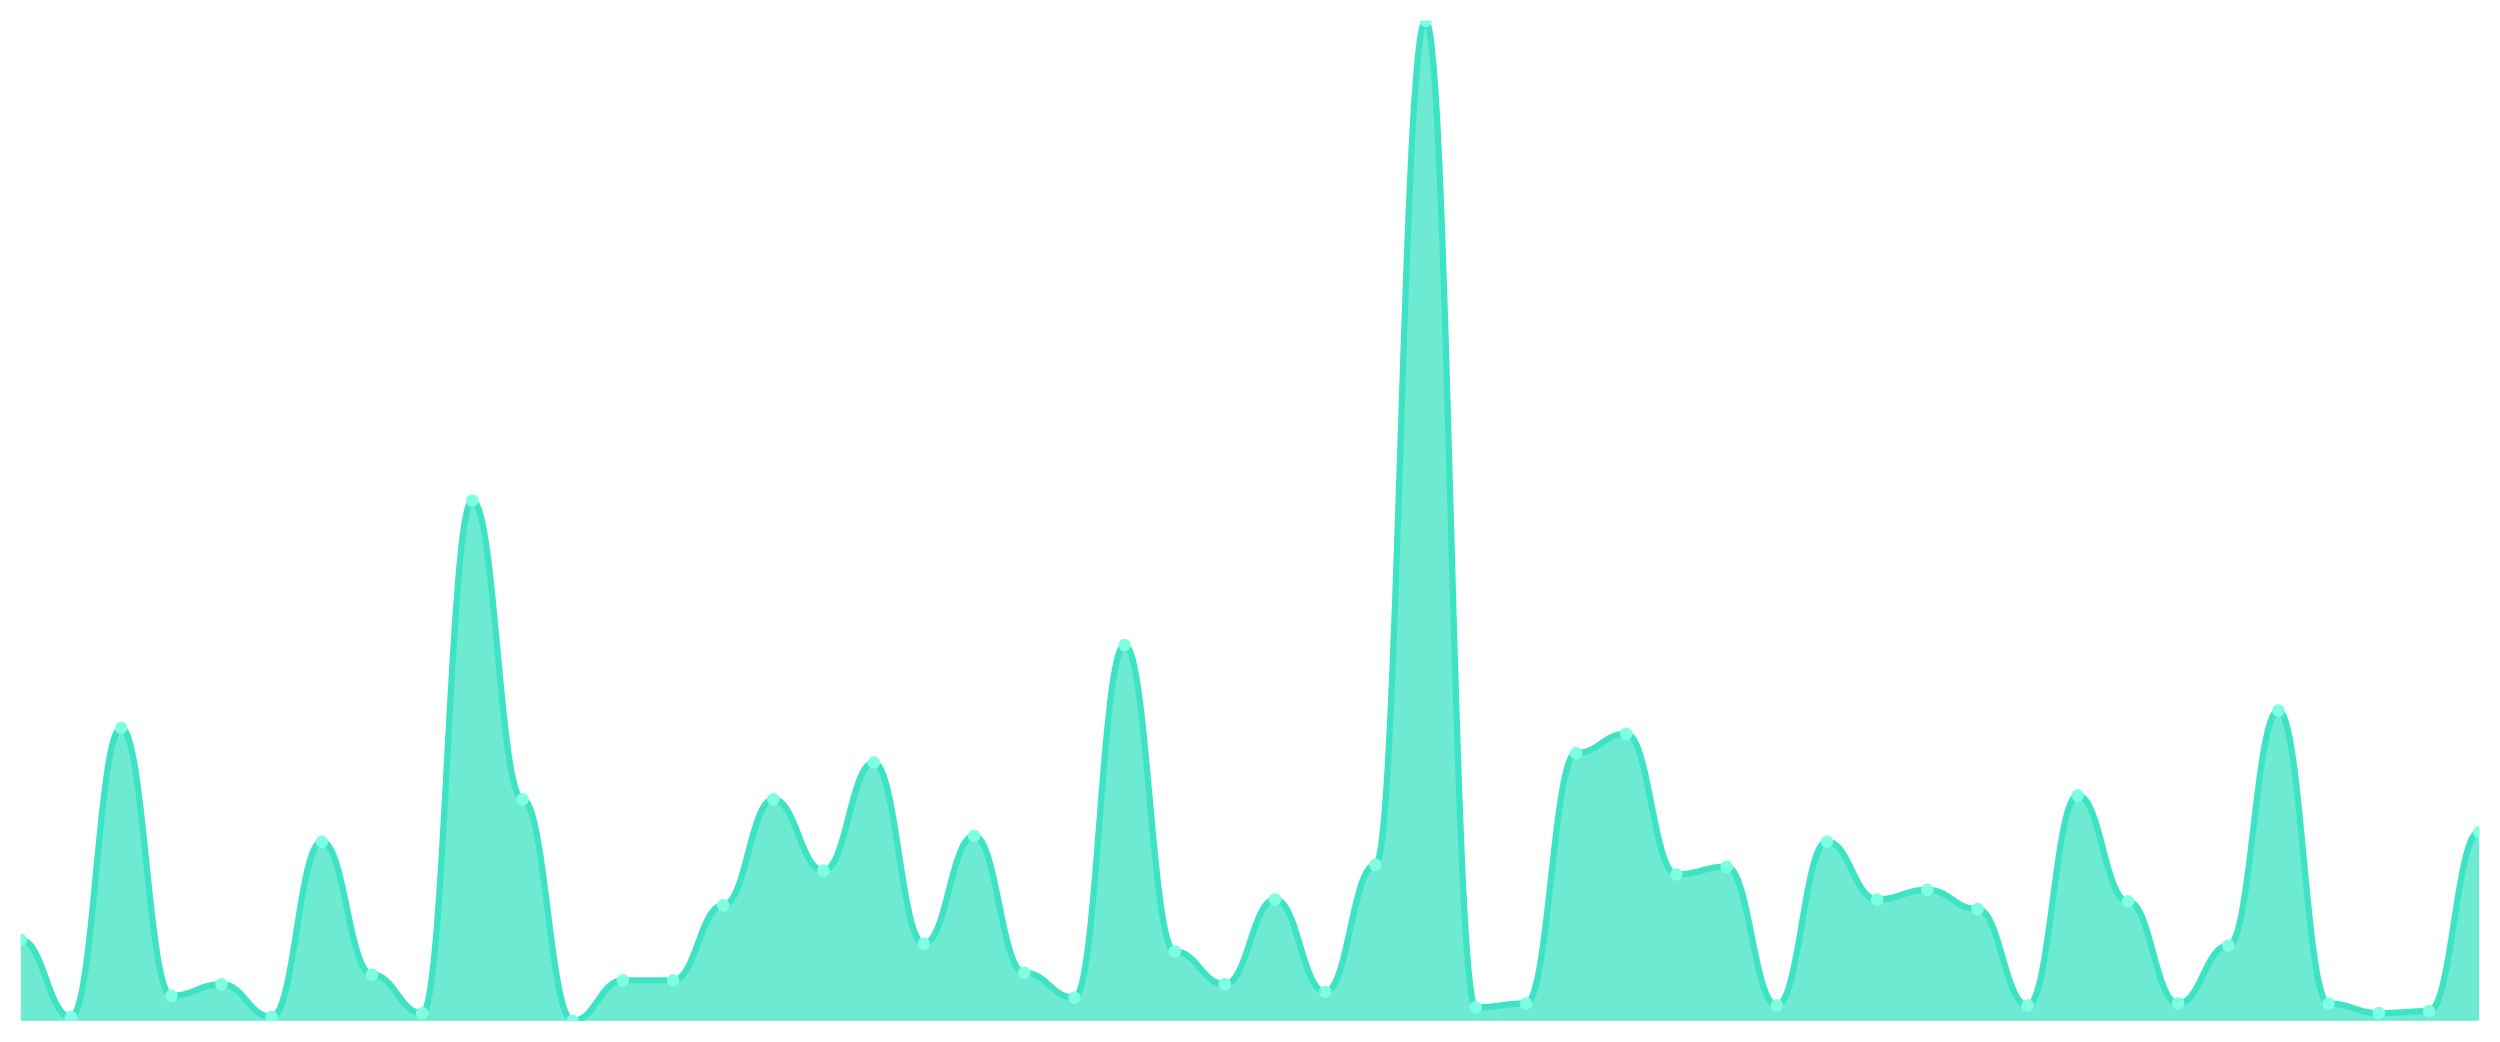
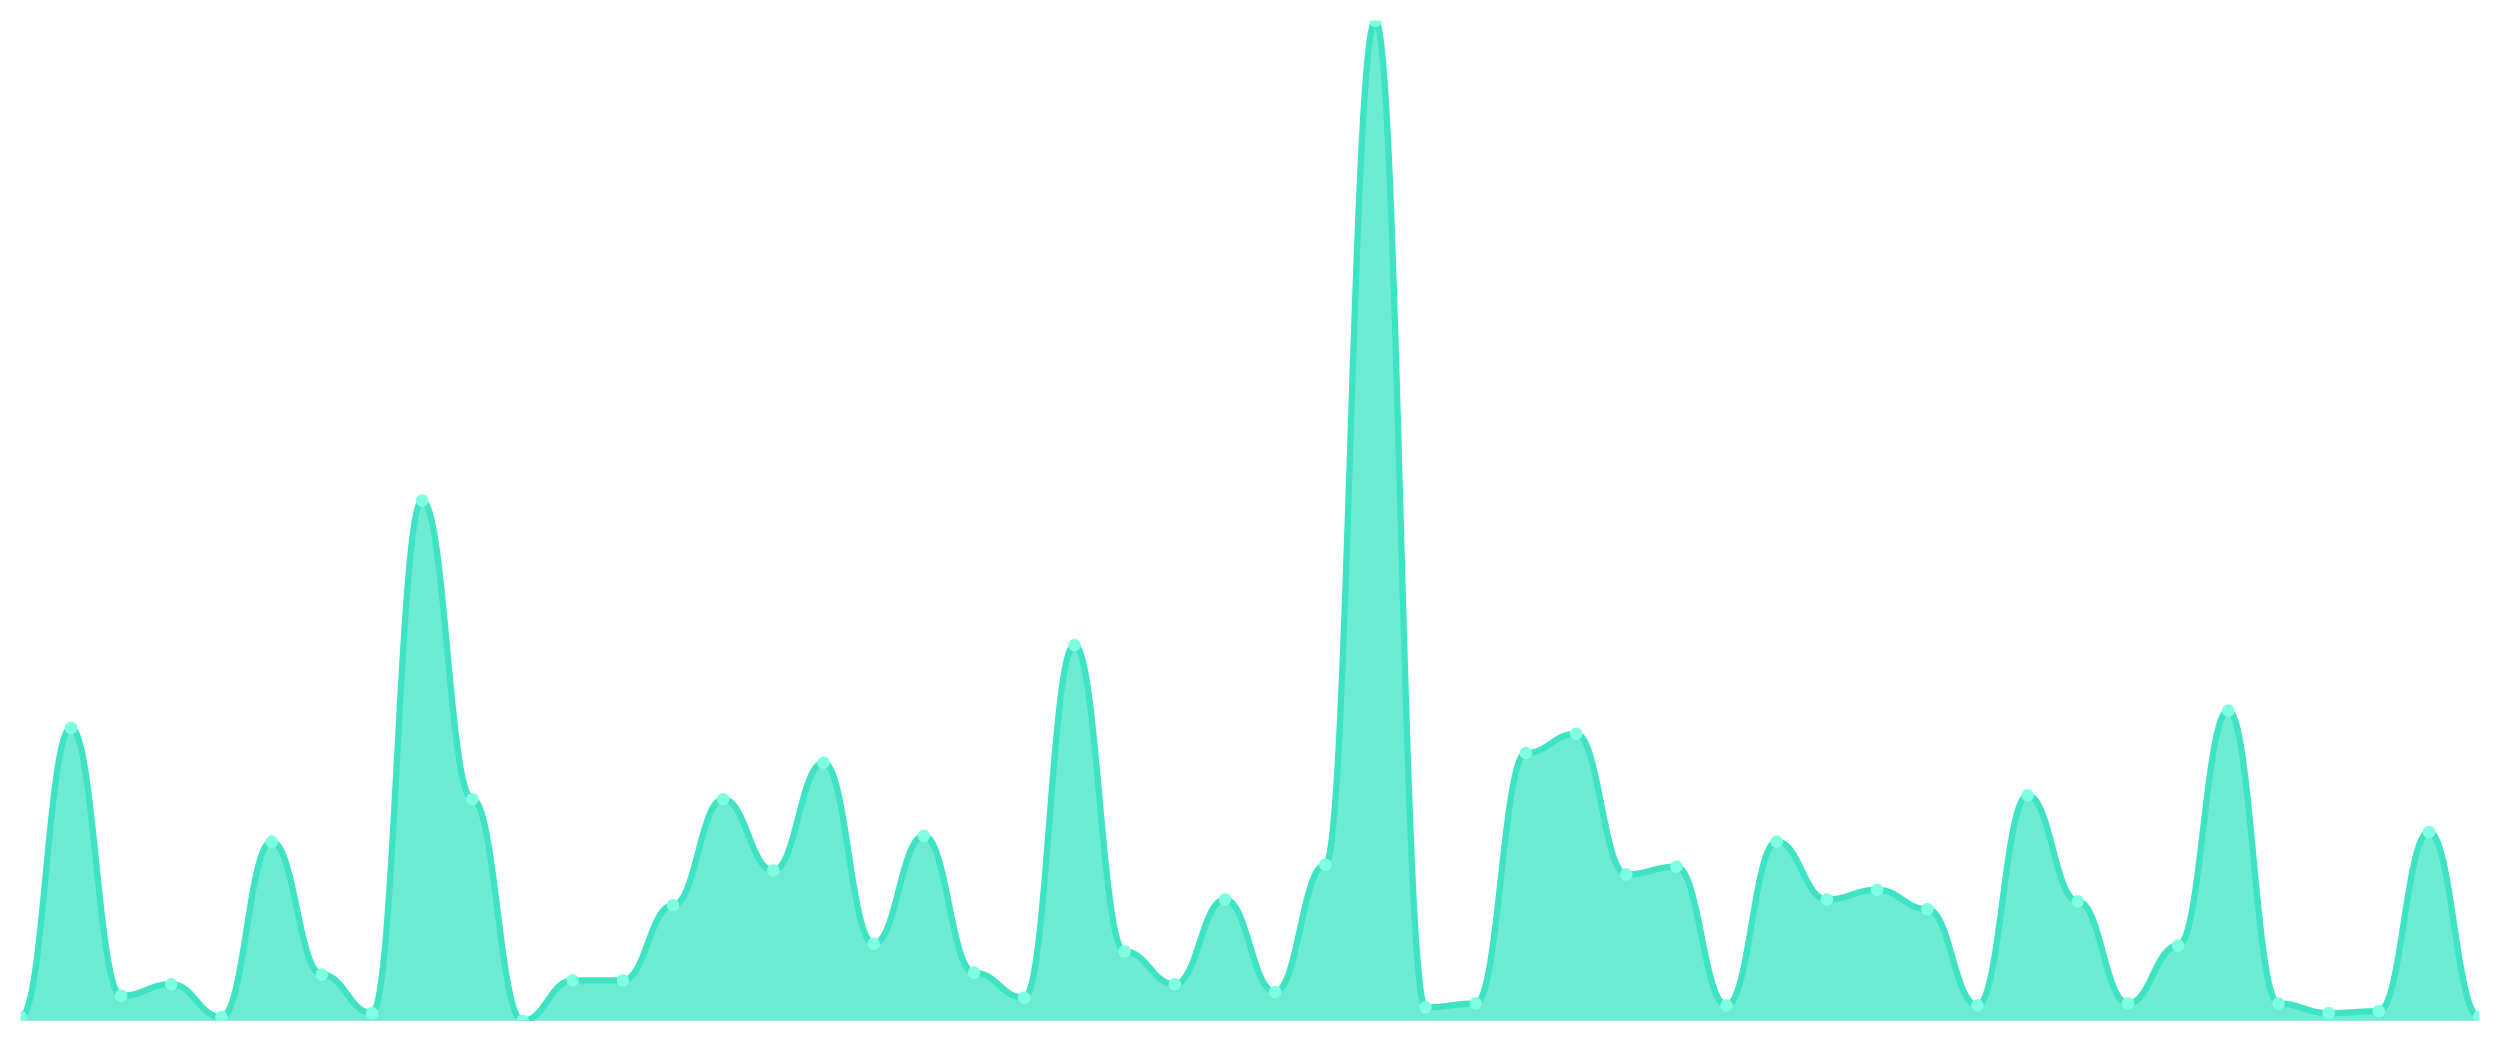
<svg xmlns="http://www.w3.org/2000/svg" viewBox="0 0 1200 500" width="1200" height="500">
  <defs>
    <clipPath id="c">
      <rect x="10" y="10" width="1180" height="480" />
    </clipPath>
  </defs>
  <rect width="1200" height="500" fill="none" />
  <g clip-path="url(#c)">
-     <path d="M 10,490 L 10,451.156 C 20.837,451.156 23.245,488.15 34.082,488.15 C 44.918,488.15 47.327,349.422 58.163,349.422 C 69,349.422 71.408,477.977 82.245,477.977 C 93.082,477.977 95.49,472.428 106.327,472.428 C 117.163,472.428 119.571,488.15 130.408,488.15 C 141.245,488.15 143.653,403.988 154.49,403.988 C 165.327,403.988 167.735,467.803 178.571,467.803 C 189.408,467.803 191.816,486.301 202.653,486.301 C 213.49,486.301 215.898,240.289 226.735,240.289 C 237.571,240.289 239.98,383.642 250.816,383.642 C 261.653,383.642 264.061,490 274.898,490 C 285.735,490 288.143,470.578 298.98,470.578 C 309.816,470.578 312.224,470.578 323.061,470.578 C 333.898,470.578 336.306,434.509 347.143,434.509 C 357.98,434.509 360.388,383.642 371.224,383.642 C 382.061,383.642 384.469,417.861 395.306,417.861 C 406.143,417.861 408.551,366.069 419.388,366.069 C 430.224,366.069 432.633,453.006 443.469,453.006 C 454.306,453.006 456.714,401.214 467.551,401.214 C 478.388,401.214 480.796,466.879 491.633,466.879 C 502.469,466.879 504.878,478.902 515.714,478.902 C 526.551,478.902 528.959,309.653 539.796,309.653 C 550.633,309.653 553.041,456.705 563.878,456.705 C 574.714,456.705 577.122,472.428 587.959,472.428 C 598.796,472.428 601.204,431.734 612.041,431.734 C 622.878,431.734 625.286,476.127 636.122,476.127 C 646.959,476.127 649.367,415.087 660.204,415.087 C 671.041,415.087 673.449,10 684.286,10 C 695.122,10 697.531,483.526 708.367,483.526 C 719.204,483.526 721.612,481.676 732.449,481.676 C 743.286,481.676 745.694,361.445 756.531,361.445 C 767.367,361.445 769.776,352.197 780.612,352.197 C 791.449,352.197 793.857,419.711 804.694,419.711 C 815.531,419.711 817.939,416.012 828.776,416.012 C 839.612,416.012 842.02,482.601 852.857,482.601 C 863.694,482.601 866.102,403.988 876.939,403.988 C 887.776,403.988 890.184,431.734 901.02,431.734 C 911.857,431.734 914.265,427.11 925.102,427.11 C 935.939,427.11 938.347,436.358 949.184,436.358 C 960.02,436.358 962.429,482.601 973.265,482.601 C 984.102,482.601 986.51,381.792 997.347,381.792 C 1008.184,381.792 1010.592,432.659 1021.429,432.659 C 1032.265,432.659 1034.673,481.676 1045.51,481.676 C 1056.347,481.676 1058.755,453.931 1069.592,453.931 C 1080.429,453.931 1082.837,341.098 1093.673,341.098 C 1104.51,341.098 1106.918,481.676 1117.755,481.676 C 1128.592,481.676 1131,486.301 1141.837,486.301 C 1152.673,486.301 1155.082,485.376 1165.918,485.376 C 1176.755,485.376 1179.163,399.364 1190,399.364 L 1190,490 Z" fill="rgba(61,227,195,0.75)" />
-     <path d="M 10,451.156 C 20.837,451.156 23.245,488.15 34.082,488.15 C 44.918,488.15 47.327,349.422 58.163,349.422 C 69,349.422 71.408,477.977 82.245,477.977 C 93.082,477.977 95.49,472.428 106.327,472.428 C 117.163,472.428 119.571,488.15 130.408,488.15 C 141.245,488.15 143.653,403.988 154.49,403.988 C 165.327,403.988 167.735,467.803 178.571,467.803 C 189.408,467.803 191.816,486.301 202.653,486.301 C 213.49,486.301 215.898,240.289 226.735,240.289 C 237.571,240.289 239.98,383.642 250.816,383.642 C 261.653,383.642 264.061,490 274.898,490 C 285.735,490 288.143,470.578 298.98,470.578 C 309.816,470.578 312.224,470.578 323.061,470.578 C 333.898,470.578 336.306,434.509 347.143,434.509 C 357.98,434.509 360.388,383.642 371.224,383.642 C 382.061,383.642 384.469,417.861 395.306,417.861 C 406.143,417.861 408.551,366.069 419.388,366.069 C 430.224,366.069 432.633,453.006 443.469,453.006 C 454.306,453.006 456.714,401.214 467.551,401.214 C 478.388,401.214 480.796,466.879 491.633,466.879 C 502.469,466.879 504.878,478.902 515.714,478.902 C 526.551,478.902 528.959,309.653 539.796,309.653 C 550.633,309.653 553.041,456.705 563.878,456.705 C 574.714,456.705 577.122,472.428 587.959,472.428 C 598.796,472.428 601.204,431.734 612.041,431.734 C 622.878,431.734 625.286,476.127 636.122,476.127 C 646.959,476.127 649.367,415.087 660.204,415.087 C 671.041,415.087 673.449,10 684.286,10 C 695.122,10 697.531,483.526 708.367,483.526 C 719.204,483.526 721.612,481.676 732.449,481.676 C 743.286,481.676 745.694,361.445 756.531,361.445 C 767.367,361.445 769.776,352.197 780.612,352.197 C 791.449,352.197 793.857,419.711 804.694,419.711 C 815.531,419.711 817.939,416.012 828.776,416.012 C 839.612,416.012 842.02,482.601 852.857,482.601 C 863.694,482.601 866.102,403.988 876.939,403.988 C 887.776,403.988 890.184,431.734 901.02,431.734 C 911.857,431.734 914.265,427.11 925.102,427.11 C 935.939,427.11 938.347,436.358 949.184,436.358 C 960.02,436.358 962.429,482.601 973.265,482.601 C 984.102,482.601 986.51,381.792 997.347,381.792 C 1008.184,381.792 1010.592,432.659 1021.429,432.659 C 1032.265,432.659 1034.673,481.676 1045.51,481.676 C 1056.347,481.676 1058.755,453.931 1069.592,453.931 C 1080.429,453.931 1082.837,341.098 1093.673,341.098 C 1104.51,341.098 1106.918,481.676 1117.755,481.676 C 1128.592,481.676 1131,486.301 1141.837,486.301 C 1152.673,486.301 1155.082,485.376 1165.918,485.376 C 1176.755,485.376 1179.163,399.364 1190,399.364" fill="none" stroke="#3de3c3" stroke-width="3" stroke-linecap="round" stroke-linejoin="round" />
-     <circle cx="10" cy="451.156" r="3" fill="#7fffe1" />
-     <circle cx="34.082" cy="488.15" r="3" fill="#7fffe1" />
-     <circle cx="58.163" cy="349.422" r="3" fill="#7fffe1" />
-     <circle cx="82.245" cy="477.977" r="3" fill="#7fffe1" />
-     <circle cx="106.327" cy="472.428" r="3" fill="#7fffe1" />
-     <circle cx="130.408" cy="488.15" r="3" fill="#7fffe1" />
-     <circle cx="154.49" cy="403.988" r="3" fill="#7fffe1" />
-     <circle cx="178.571" cy="467.803" r="3" fill="#7fffe1" />
-     <circle cx="202.653" cy="486.301" r="3" fill="#7fffe1" />
-     <circle cx="226.735" cy="240.289" r="3" fill="#7fffe1" />
-     <circle cx="250.816" cy="383.642" r="3" fill="#7fffe1" />
-     <circle cx="274.898" cy="490" r="3" fill="#7fffe1" />
+     <path d="M 10,490 L 10,488.15 C 20.837,488.15 23.245,349.422 34.082,349.422 C 44.918,349.422 47.327,477.977 58.163,477.977 C 69,477.977 71.408,472.428 82.245,472.428 C 93.082,472.428 95.49,488.15 106.327,488.15 C 117.163,488.15 119.571,403.988 130.408,403.988 C 141.245,403.988 143.653,467.803 154.49,467.803 C 165.327,467.803 167.735,486.301 178.571,486.301 C 189.408,486.301 191.816,240.289 202.653,240.289 C 213.49,240.289 215.898,383.642 226.735,383.642 C 237.571,383.642 239.98,490 250.816,490 C 261.653,490 264.061,470.578 274.898,470.578 C 285.735,470.578 288.143,470.578 298.98,470.578 C 309.816,470.578 312.224,434.509 323.061,434.509 C 333.898,434.509 336.306,383.642 347.143,383.642 C 357.98,383.642 360.388,417.861 371.224,417.861 C 382.061,417.861 384.469,366.069 395.306,366.069 C 406.143,366.069 408.551,453.006 419.388,453.006 C 430.224,453.006 432.633,401.214 443.469,401.214 C 454.306,401.214 456.714,466.879 467.551,466.879 C 478.388,466.879 480.796,478.902 491.633,478.902 C 502.469,478.902 504.878,309.653 515.714,309.653 C 526.551,309.653 528.959,456.705 539.796,456.705 C 550.633,456.705 553.041,472.428 563.878,472.428 C 574.714,472.428 577.122,431.734 587.959,431.734 C 598.796,431.734 601.204,476.127 612.041,476.127 C 622.878,476.127 625.286,415.087 636.122,415.087 C 646.959,415.087 649.367,10 660.204,10 C 671.041,10 673.449,483.526 684.286,483.526 C 695.122,483.526 697.531,481.676 708.367,481.676 C 719.204,481.676 721.612,361.445 732.449,361.445 C 743.286,361.445 745.694,352.197 756.531,352.197 C 767.367,352.197 769.776,419.711 780.612,419.711 C 791.449,419.711 793.857,416.012 804.694,416.012 C 815.531,416.012 817.939,482.601 828.776,482.601 C 839.612,482.601 842.02,403.988 852.857,403.988 C 863.694,403.988 866.102,431.734 876.939,431.734 C 887.776,431.734 890.184,427.11 901.02,427.11 C 911.857,427.11 914.265,436.358 925.102,436.358 C 935.939,436.358 938.347,482.601 949.184,482.601 C 960.02,482.601 962.429,381.792 973.265,381.792 C 984.102,381.792 986.51,432.659 997.347,432.659 C 1008.184,432.659 1010.592,481.676 1021.429,481.676 C 1032.265,481.676 1034.673,453.931 1045.51,453.931 C 1056.347,453.931 1058.755,341.098 1069.592,341.098 C 1080.429,341.098 1082.837,481.676 1093.673,481.676 C 1104.51,481.676 1106.918,486.301 1117.755,486.301 C 1128.592,486.301 1131,485.376 1141.837,485.376 C 1152.673,485.376 1155.082,399.364 1165.918,399.364 C 1176.755,399.364 1179.163,488.15 1190,488.15 L 1190,490 Z" fill="rgba(61,227,195,0.75)" />
+     <path d="M 10,488.15 C 20.837,488.15 23.245,349.422 34.082,349.422 C 44.918,349.422 47.327,477.977 58.163,477.977 C 69,477.977 71.408,472.428 82.245,472.428 C 93.082,472.428 95.49,488.15 106.327,488.15 C 117.163,488.15 119.571,403.988 130.408,403.988 C 141.245,403.988 143.653,467.803 154.49,467.803 C 165.327,467.803 167.735,486.301 178.571,486.301 C 189.408,486.301 191.816,240.289 202.653,240.289 C 213.49,240.289 215.898,383.642 226.735,383.642 C 237.571,383.642 239.98,490 250.816,490 C 261.653,490 264.061,470.578 274.898,470.578 C 285.735,470.578 288.143,470.578 298.98,470.578 C 309.816,470.578 312.224,434.509 323.061,434.509 C 333.898,434.509 336.306,383.642 347.143,383.642 C 357.98,383.642 360.388,417.861 371.224,417.861 C 382.061,417.861 384.469,366.069 395.306,366.069 C 406.143,366.069 408.551,453.006 419.388,453.006 C 430.224,453.006 432.633,401.214 443.469,401.214 C 454.306,401.214 456.714,466.879 467.551,466.879 C 478.388,466.879 480.796,478.902 491.633,478.902 C 502.469,478.902 504.878,309.653 515.714,309.653 C 526.551,309.653 528.959,456.705 539.796,456.705 C 550.633,456.705 553.041,472.428 563.878,472.428 C 574.714,472.428 577.122,431.734 587.959,431.734 C 598.796,431.734 601.204,476.127 612.041,476.127 C 622.878,476.127 625.286,415.087 636.122,415.087 C 646.959,415.087 649.367,10 660.204,10 C 671.041,10 673.449,483.526 684.286,483.526 C 695.122,483.526 697.531,481.676 708.367,481.676 C 719.204,481.676 721.612,361.445 732.449,361.445 C 743.286,361.445 745.694,352.197 756.531,352.197 C 767.367,352.197 769.776,419.711 780.612,419.711 C 791.449,419.711 793.857,416.012 804.694,416.012 C 815.531,416.012 817.939,482.601 828.776,482.601 C 839.612,482.601 842.02,403.988 852.857,403.988 C 863.694,403.988 866.102,431.734 876.939,431.734 C 887.776,431.734 890.184,427.11 901.02,427.11 C 911.857,427.11 914.265,436.358 925.102,436.358 C 935.939,436.358 938.347,482.601 949.184,482.601 C 960.02,482.601 962.429,381.792 973.265,381.792 C 984.102,381.792 986.51,432.659 997.347,432.659 C 1008.184,432.659 1010.592,481.676 1021.429,481.676 C 1032.265,481.676 1034.673,453.931 1045.51,453.931 C 1056.347,453.931 1058.755,341.098 1069.592,341.098 C 1080.429,341.098 1082.837,481.676 1093.673,481.676 C 1104.51,481.676 1106.918,486.301 1117.755,486.301 C 1128.592,486.301 1131,485.376 1141.837,485.376 C 1152.673,485.376 1155.082,399.364 1165.918,399.364 C 1176.755,399.364 1179.163,488.15 1190,488.15" fill="none" stroke="#3de3c3" stroke-width="3" stroke-linecap="round" stroke-linejoin="round" />
+     <circle cx="10" cy="488.15" r="3" fill="#7fffe1" />
+     <circle cx="34.082" cy="349.422" r="3" fill="#7fffe1" />
+     <circle cx="58.163" cy="477.977" r="3" fill="#7fffe1" />
+     <circle cx="82.245" cy="472.428" r="3" fill="#7fffe1" />
+     <circle cx="106.327" cy="488.15" r="3" fill="#7fffe1" />
+     <circle cx="130.408" cy="403.988" r="3" fill="#7fffe1" />
+     <circle cx="154.49" cy="467.803" r="3" fill="#7fffe1" />
+     <circle cx="178.571" cy="486.301" r="3" fill="#7fffe1" />
+     <circle cx="202.653" cy="240.289" r="3" fill="#7fffe1" />
+     <circle cx="226.735" cy="383.642" r="3" fill="#7fffe1" />
+     <circle cx="250.816" cy="490" r="3" fill="#7fffe1" />
+     <circle cx="274.898" cy="470.578" r="3" fill="#7fffe1" />
    <circle cx="298.98" cy="470.578" r="3" fill="#7fffe1" />
-     <circle cx="323.061" cy="470.578" r="3" fill="#7fffe1" />
-     <circle cx="347.143" cy="434.509" r="3" fill="#7fffe1" />
-     <circle cx="371.224" cy="383.642" r="3" fill="#7fffe1" />
-     <circle cx="395.306" cy="417.861" r="3" fill="#7fffe1" />
-     <circle cx="419.388" cy="366.069" r="3" fill="#7fffe1" />
-     <circle cx="443.469" cy="453.006" r="3" fill="#7fffe1" />
-     <circle cx="467.551" cy="401.214" r="3" fill="#7fffe1" />
-     <circle cx="491.633" cy="466.879" r="3" fill="#7fffe1" />
-     <circle cx="515.714" cy="478.902" r="3" fill="#7fffe1" />
-     <circle cx="539.796" cy="309.653" r="3" fill="#7fffe1" />
-     <circle cx="563.878" cy="456.705" r="3" fill="#7fffe1" />
-     <circle cx="587.959" cy="472.428" r="3" fill="#7fffe1" />
-     <circle cx="612.041" cy="431.734" r="3" fill="#7fffe1" />
-     <circle cx="636.122" cy="476.127" r="3" fill="#7fffe1" />
-     <circle cx="660.204" cy="415.087" r="3" fill="#7fffe1" />
-     <circle cx="684.286" cy="10" r="3" fill="#7fffe1" />
-     <circle cx="708.367" cy="483.526" r="3" fill="#7fffe1" />
-     <circle cx="732.449" cy="481.676" r="3" fill="#7fffe1" />
-     <circle cx="756.531" cy="361.445" r="3" fill="#7fffe1" />
-     <circle cx="780.612" cy="352.197" r="3" fill="#7fffe1" />
-     <circle cx="804.694" cy="419.711" r="3" fill="#7fffe1" />
-     <circle cx="828.776" cy="416.012" r="3" fill="#7fffe1" />
-     <circle cx="852.857" cy="482.601" r="3" fill="#7fffe1" />
-     <circle cx="876.939" cy="403.988" r="3" fill="#7fffe1" />
-     <circle cx="901.02" cy="431.734" r="3" fill="#7fffe1" />
-     <circle cx="925.102" cy="427.11" r="3" fill="#7fffe1" />
-     <circle cx="949.184" cy="436.358" r="3" fill="#7fffe1" />
-     <circle cx="973.265" cy="482.601" r="3" fill="#7fffe1" />
-     <circle cx="997.347" cy="381.792" r="3" fill="#7fffe1" />
-     <circle cx="1021.429" cy="432.659" r="3" fill="#7fffe1" />
-     <circle cx="1045.51" cy="481.676" r="3" fill="#7fffe1" />
-     <circle cx="1069.592" cy="453.931" r="3" fill="#7fffe1" />
-     <circle cx="1093.673" cy="341.098" r="3" fill="#7fffe1" />
-     <circle cx="1117.755" cy="481.676" r="3" fill="#7fffe1" />
-     <circle cx="1141.837" cy="486.301" r="3" fill="#7fffe1" />
-     <circle cx="1165.918" cy="485.376" r="3" fill="#7fffe1" />
-     <circle cx="1190" cy="399.364" r="3" fill="#7fffe1" />
+     <circle cx="323.061" cy="434.509" r="3" fill="#7fffe1" />
+     <circle cx="347.143" cy="383.642" r="3" fill="#7fffe1" />
+     <circle cx="371.224" cy="417.861" r="3" fill="#7fffe1" />
+     <circle cx="395.306" cy="366.069" r="3" fill="#7fffe1" />
+     <circle cx="419.388" cy="453.006" r="3" fill="#7fffe1" />
+     <circle cx="443.469" cy="401.214" r="3" fill="#7fffe1" />
+     <circle cx="467.551" cy="466.879" r="3" fill="#7fffe1" />
+     <circle cx="491.633" cy="478.902" r="3" fill="#7fffe1" />
+     <circle cx="515.714" cy="309.653" r="3" fill="#7fffe1" />
+     <circle cx="539.796" cy="456.705" r="3" fill="#7fffe1" />
+     <circle cx="563.878" cy="472.428" r="3" fill="#7fffe1" />
+     <circle cx="587.959" cy="431.734" r="3" fill="#7fffe1" />
+     <circle cx="612.041" cy="476.127" r="3" fill="#7fffe1" />
+     <circle cx="636.122" cy="415.087" r="3" fill="#7fffe1" />
+     <circle cx="660.204" cy="10" r="3" fill="#7fffe1" />
+     <circle cx="684.286" cy="483.526" r="3" fill="#7fffe1" />
+     <circle cx="708.367" cy="481.676" r="3" fill="#7fffe1" />
+     <circle cx="732.449" cy="361.445" r="3" fill="#7fffe1" />
+     <circle cx="756.531" cy="352.197" r="3" fill="#7fffe1" />
+     <circle cx="780.612" cy="419.711" r="3" fill="#7fffe1" />
+     <circle cx="804.694" cy="416.012" r="3" fill="#7fffe1" />
+     <circle cx="828.776" cy="482.601" r="3" fill="#7fffe1" />
+     <circle cx="852.857" cy="403.988" r="3" fill="#7fffe1" />
+     <circle cx="876.939" cy="431.734" r="3" fill="#7fffe1" />
+     <circle cx="901.02" cy="427.11" r="3" fill="#7fffe1" />
+     <circle cx="925.102" cy="436.358" r="3" fill="#7fffe1" />
+     <circle cx="949.184" cy="482.601" r="3" fill="#7fffe1" />
+     <circle cx="973.265" cy="381.792" r="3" fill="#7fffe1" />
+     <circle cx="997.347" cy="432.659" r="3" fill="#7fffe1" />
+     <circle cx="1021.429" cy="481.676" r="3" fill="#7fffe1" />
+     <circle cx="1045.51" cy="453.931" r="3" fill="#7fffe1" />
+     <circle cx="1069.592" cy="341.098" r="3" fill="#7fffe1" />
+     <circle cx="1093.673" cy="481.676" r="3" fill="#7fffe1" />
+     <circle cx="1117.755" cy="486.301" r="3" fill="#7fffe1" />
+     <circle cx="1141.837" cy="485.376" r="3" fill="#7fffe1" />
+     <circle cx="1165.918" cy="399.364" r="3" fill="#7fffe1" />
+     <circle cx="1190" cy="488.15" r="3" fill="#7fffe1" />
  </g>
</svg>
